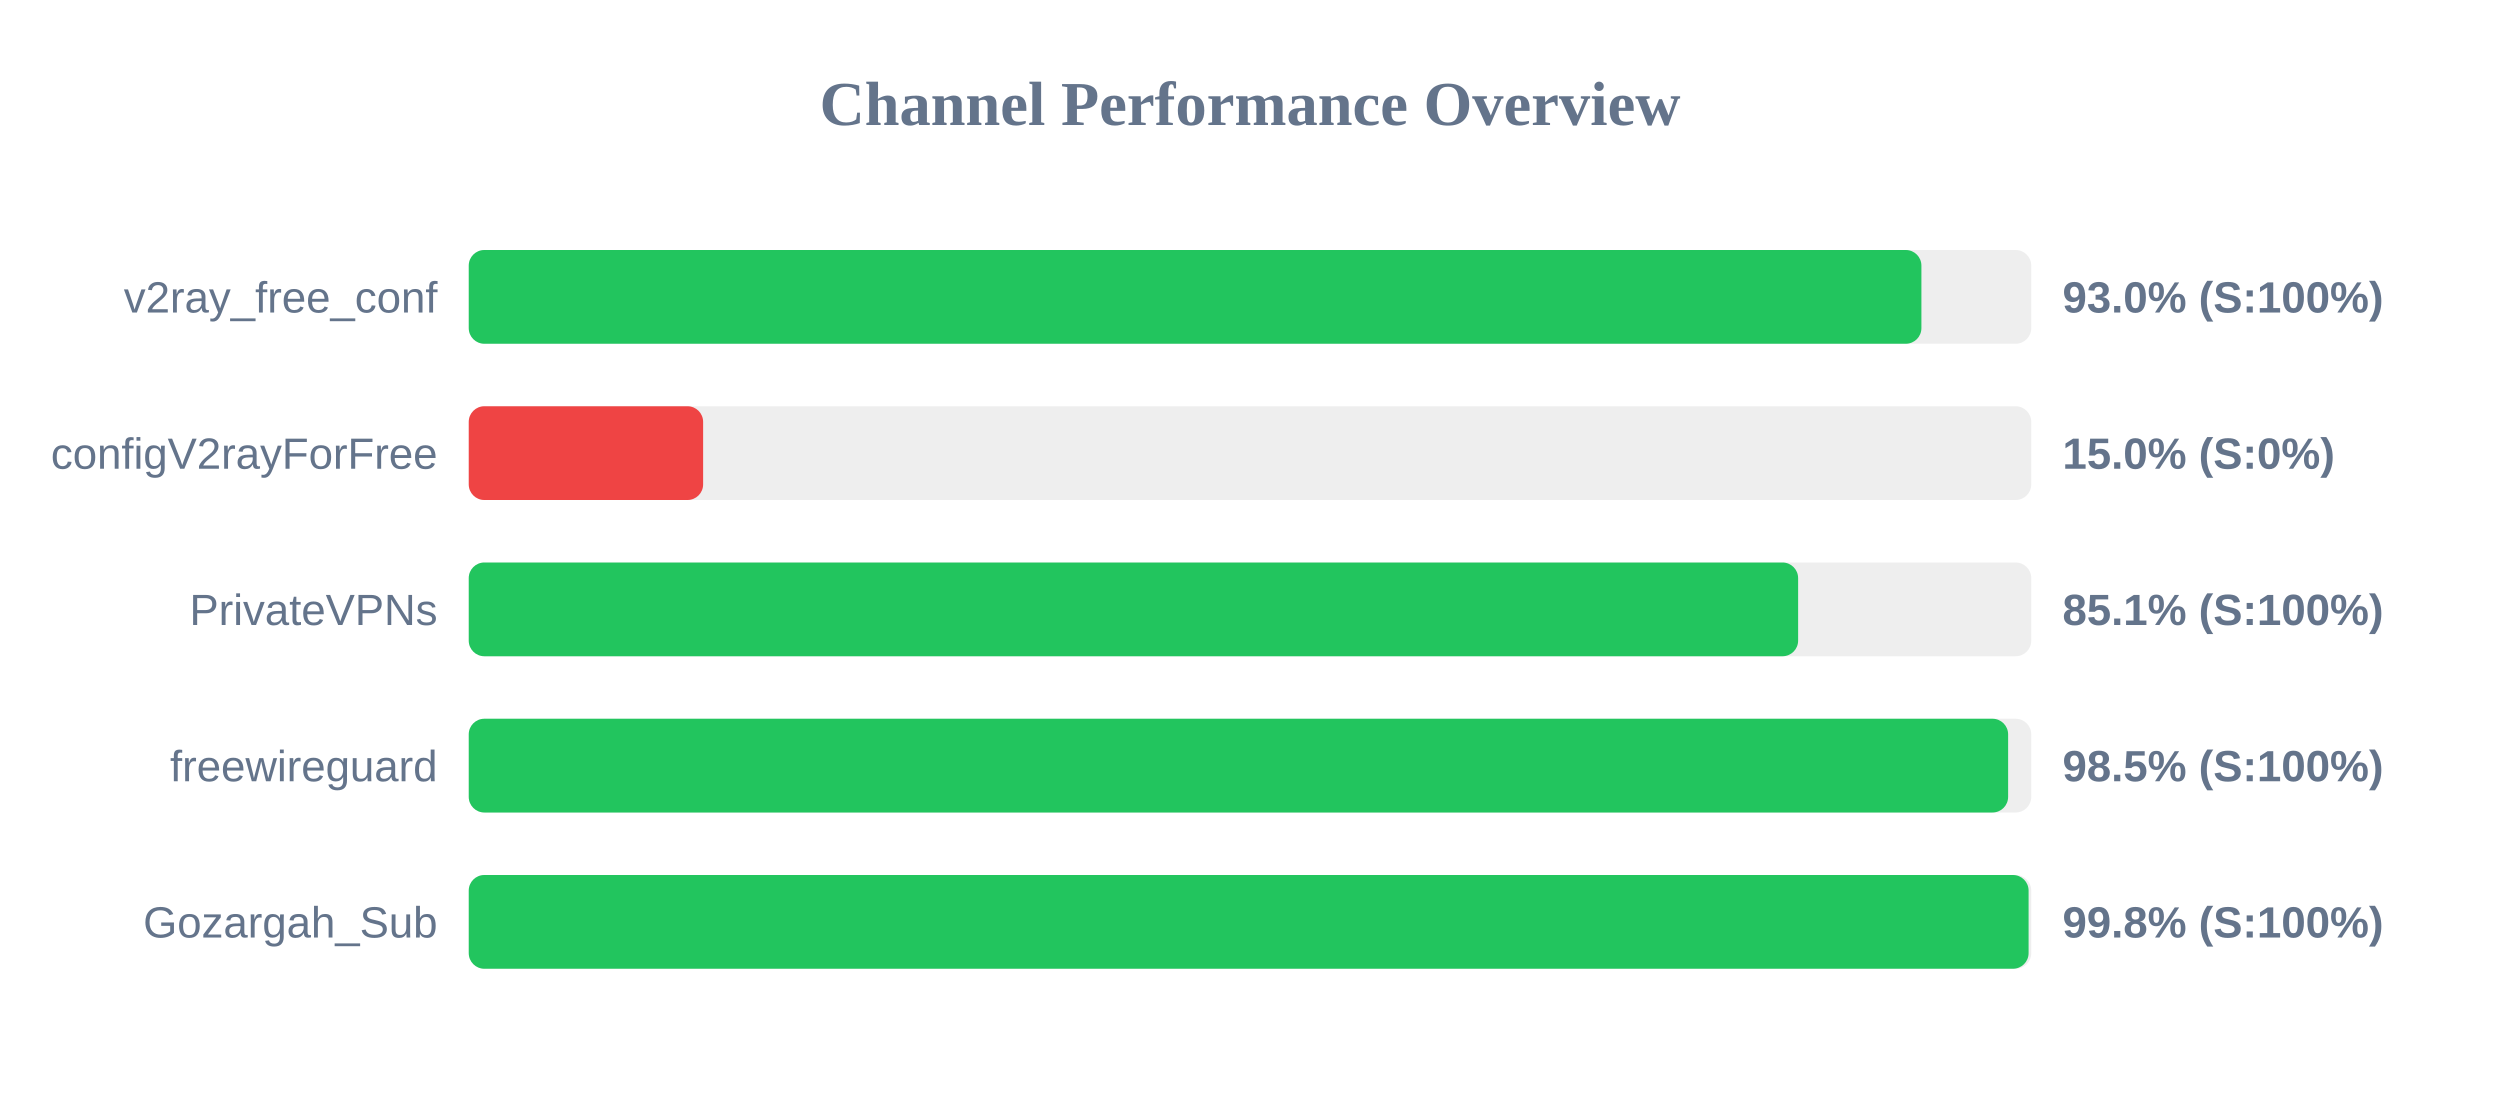
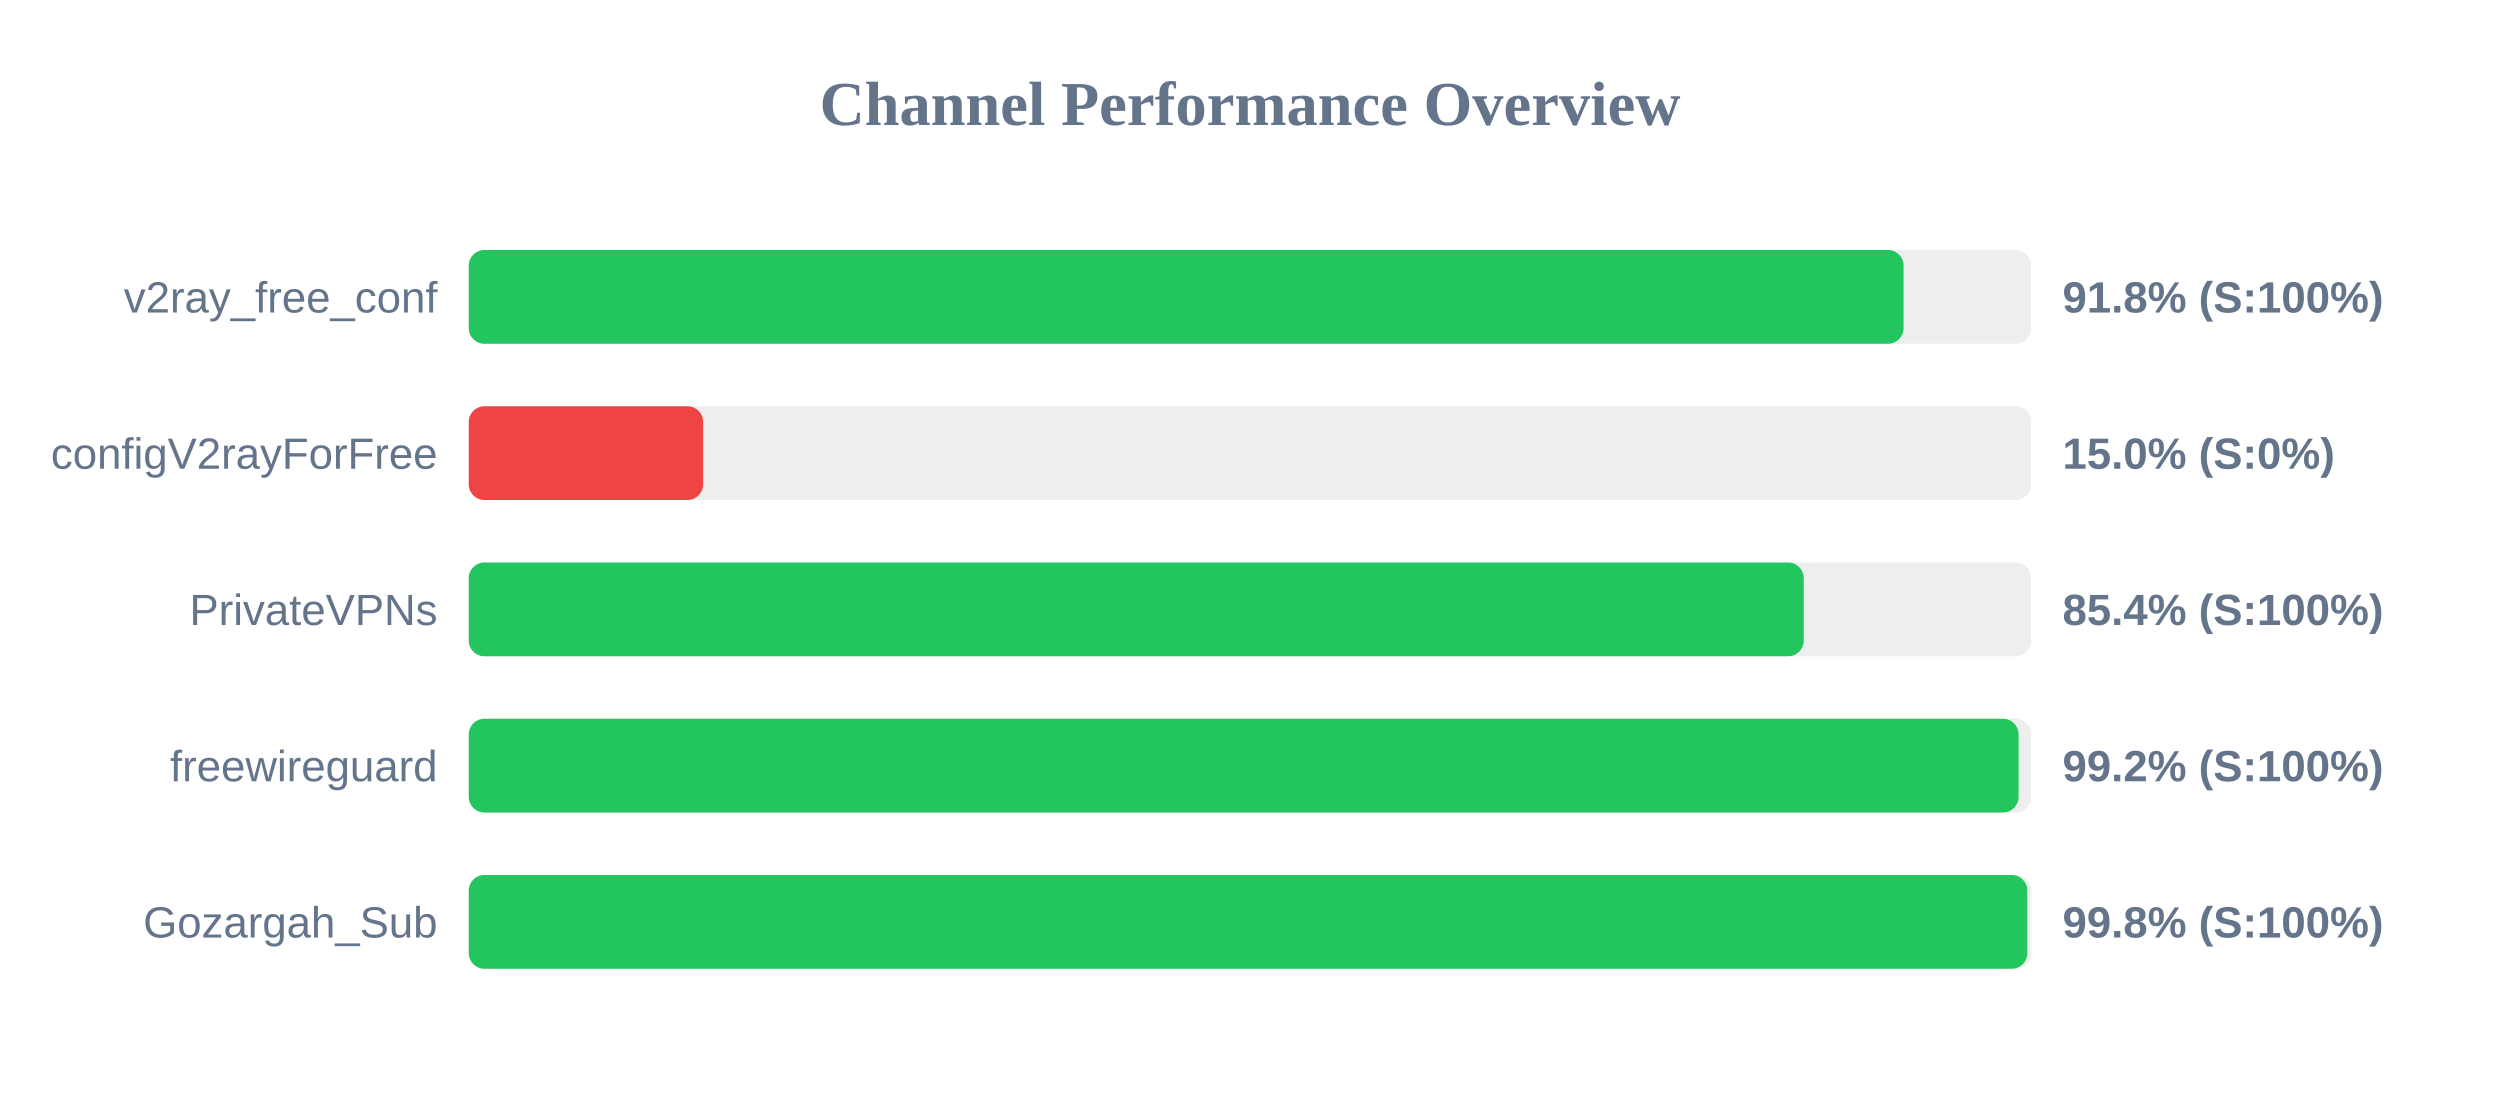
<svg xmlns="http://www.w3.org/2000/svg" width="800" height="350" version="1.1">
  <style>
        .row { font: 14px Arial; fill: #64748b; }
        .score { font: bold 14px Arial; fill: #64748b; }
    </style>
  <text x="400" y="40" text-anchor="middle" font-size="20px" font-weight="bold" fill="#64748b">Channel Performance Overview</text>
  <rect x="150" y="80" width="500" height="30" fill="#eee" rx="5" />
-   <rect x="150" y="80" width="464.85" height="30" fill="#22c55e" rx="5" />
+   <rect x="150" y="80" width="459.15" height="30" fill="#22c55e" rx="5" />
  <text x="140" y="100" text-anchor="end" class="row">v2ray_free_conf</text>
-   <text x="660" y="100" text-anchor="start" class="score">93.0% (S:100%)</text>
+   <text x="660" y="100" text-anchor="start" class="score">91.8% (S:100%)</text>
  <rect x="150" y="130" width="500" height="30" fill="#eee" rx="5" />
  <rect x="150" y="130" width="75.0" height="30" fill="#ef4444" rx="5" />
  <text x="140" y="150" text-anchor="end" class="row">configV2rayForFree</text>
  <text x="660" y="150" text-anchor="start" class="score">15.0% (S:0%)</text>
  <rect x="150" y="180" width="500" height="30" fill="#eee" rx="5" />
-   <rect x="150" y="180" width="425.4" height="30" fill="#22c55e" rx="5" />
+   <rect x="150" y="180" width="427.2" height="30" fill="#22c55e" rx="5" />
  <text x="140" y="200" text-anchor="end" class="row">PrivateVPNs</text>
-   <text x="660" y="200" text-anchor="start" class="score">85.1% (S:100%)</text>
+   <text x="660" y="200" text-anchor="start" class="score">85.4% (S:100%)</text>
  <rect x="150" y="230" width="500" height="30" fill="#eee" rx="5" />
-   <rect x="150" y="230" width="492.6" height="30" fill="#22c55e" rx="5" />
+   <rect x="150" y="230" width="495.95" height="30" fill="#22c55e" rx="5" />
  <text x="140" y="250" text-anchor="end" class="row">freewireguard</text>
-   <text x="660" y="250" text-anchor="start" class="score">98.5% (S:100%)</text>
+   <text x="660" y="250" text-anchor="start" class="score">99.2% (S:100%)</text>
  <rect x="150" y="280" width="500" height="30" fill="#eee" rx="5" />
-   <rect x="150" y="280" width="499.15" height="30" fill="#22c55e" rx="5" />
+   <rect x="150" y="280" width="498.75" height="30" fill="#22c55e" rx="5" />
  <text x="140" y="300" text-anchor="end" class="row">Gozargah_Sub</text>
  <text x="660" y="300" text-anchor="start" class="score">99.8% (S:100%)</text>
</svg>
